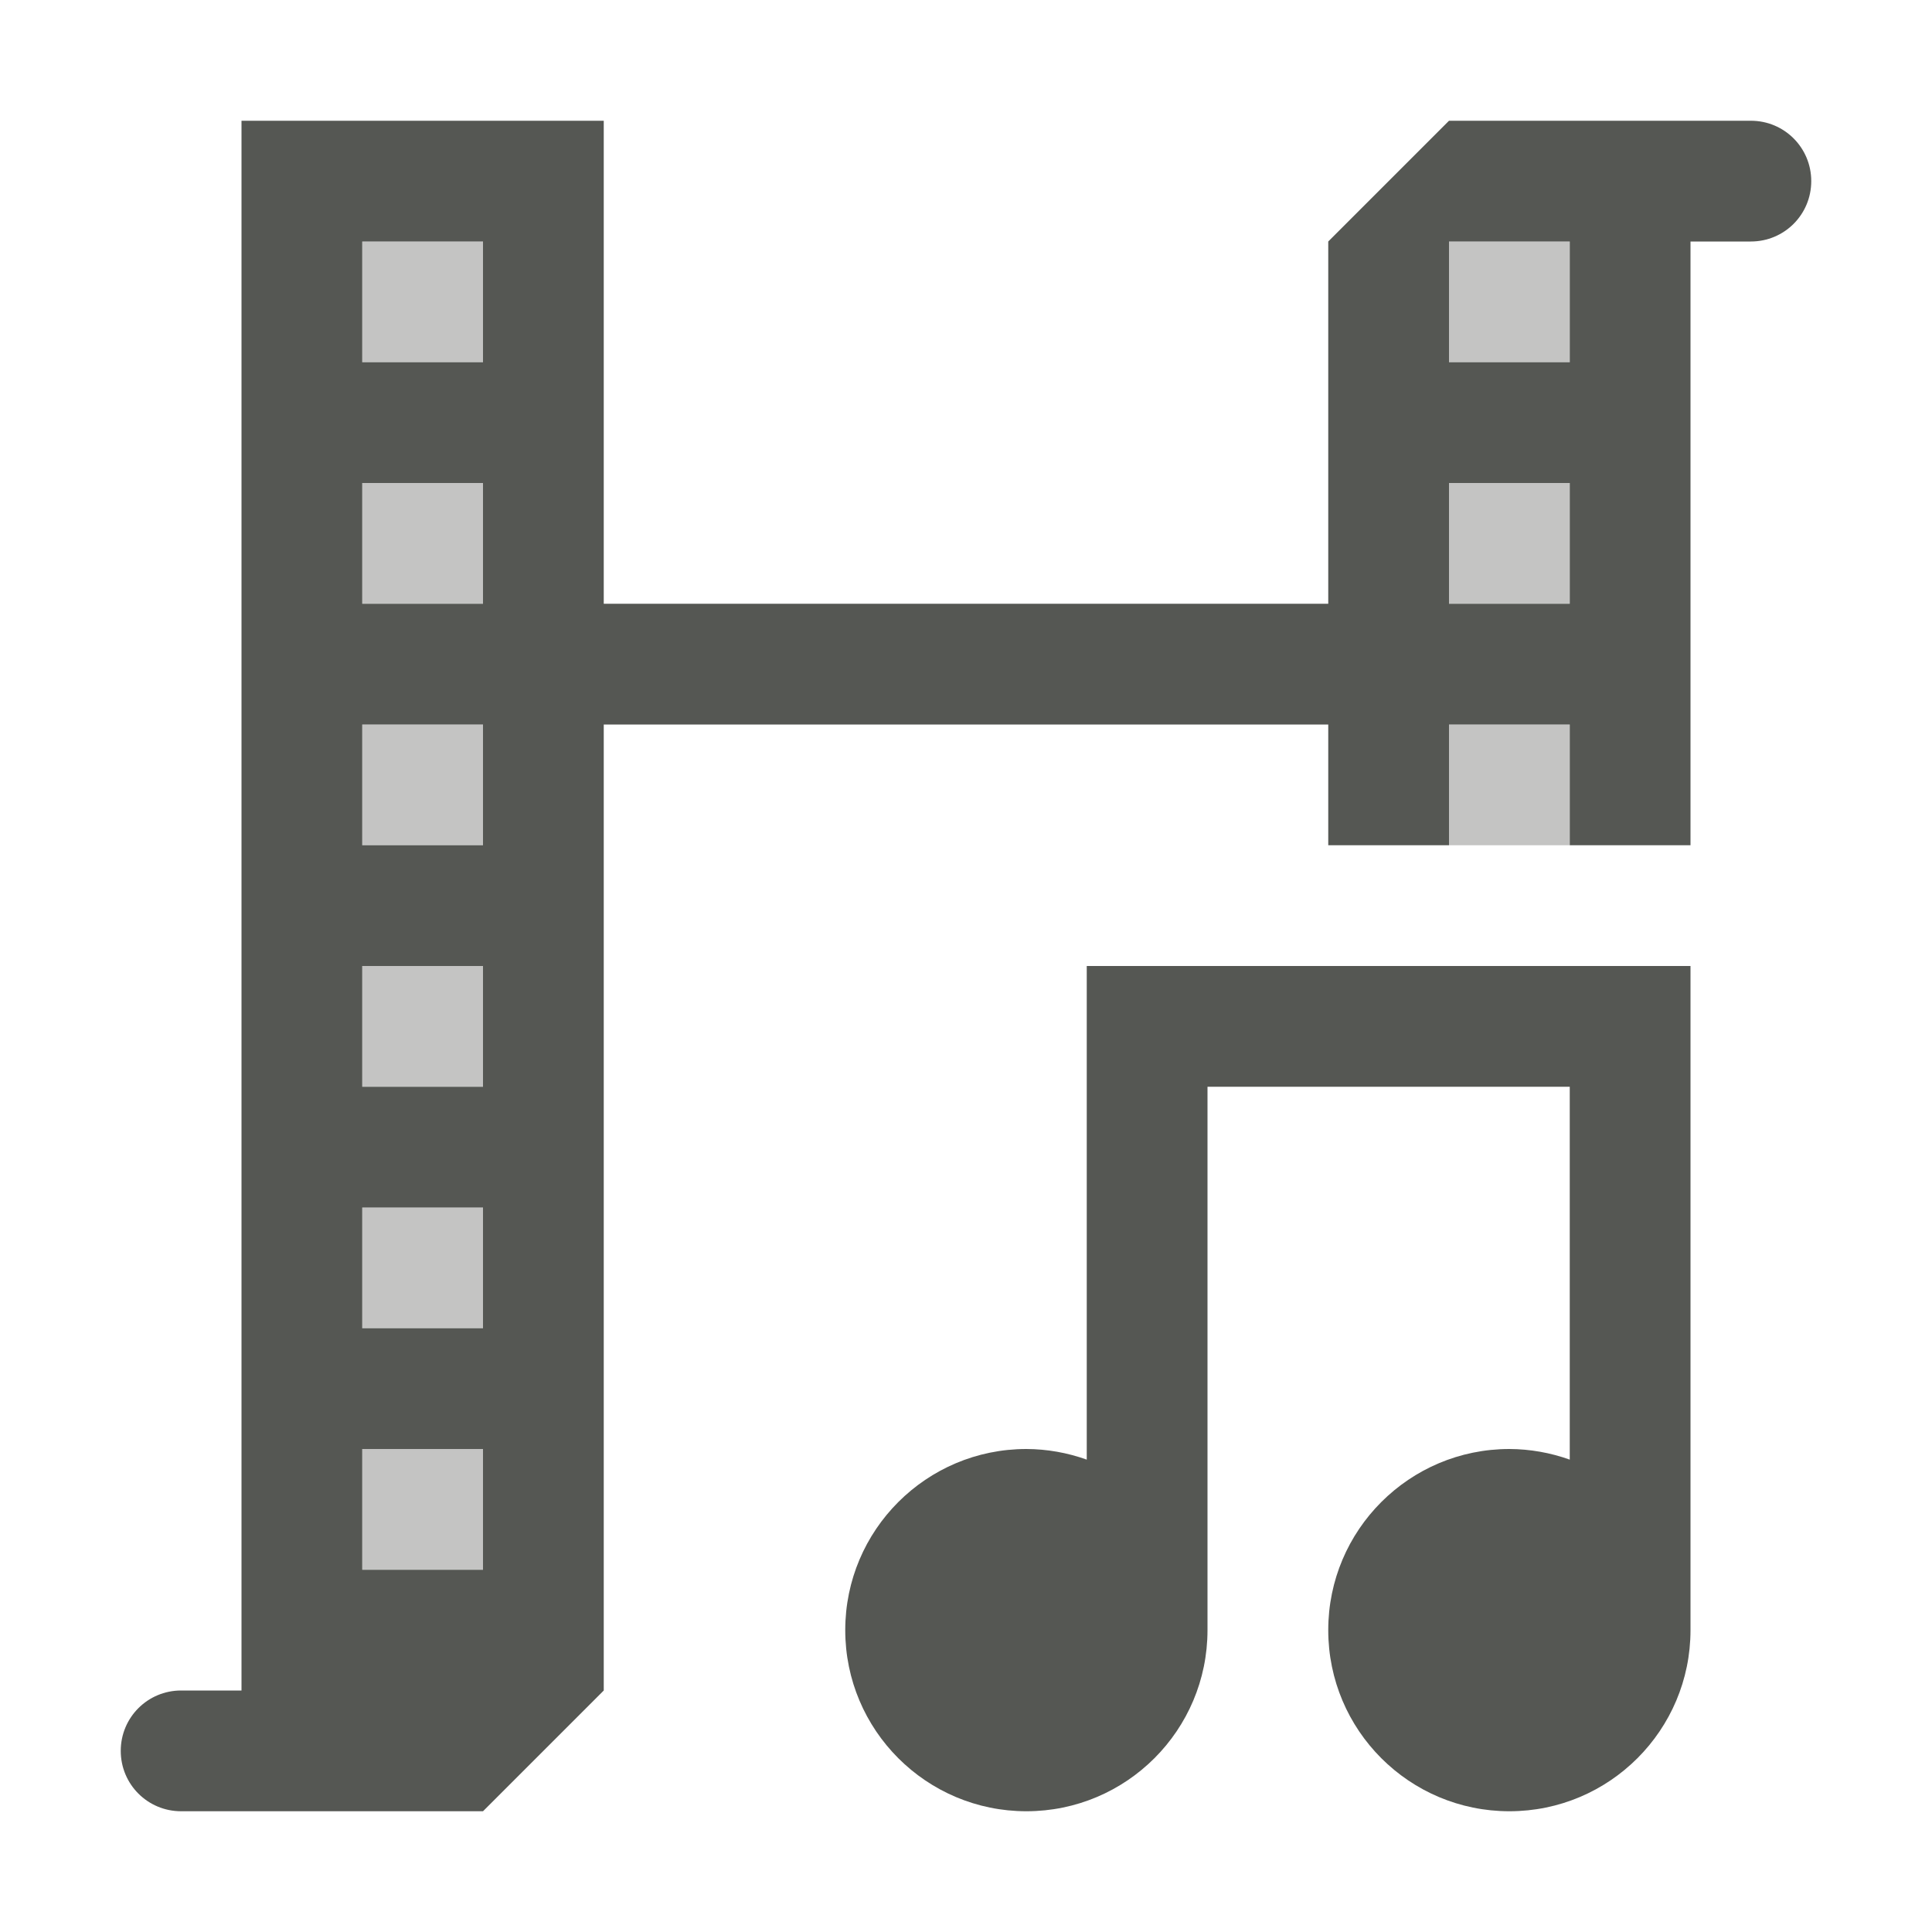
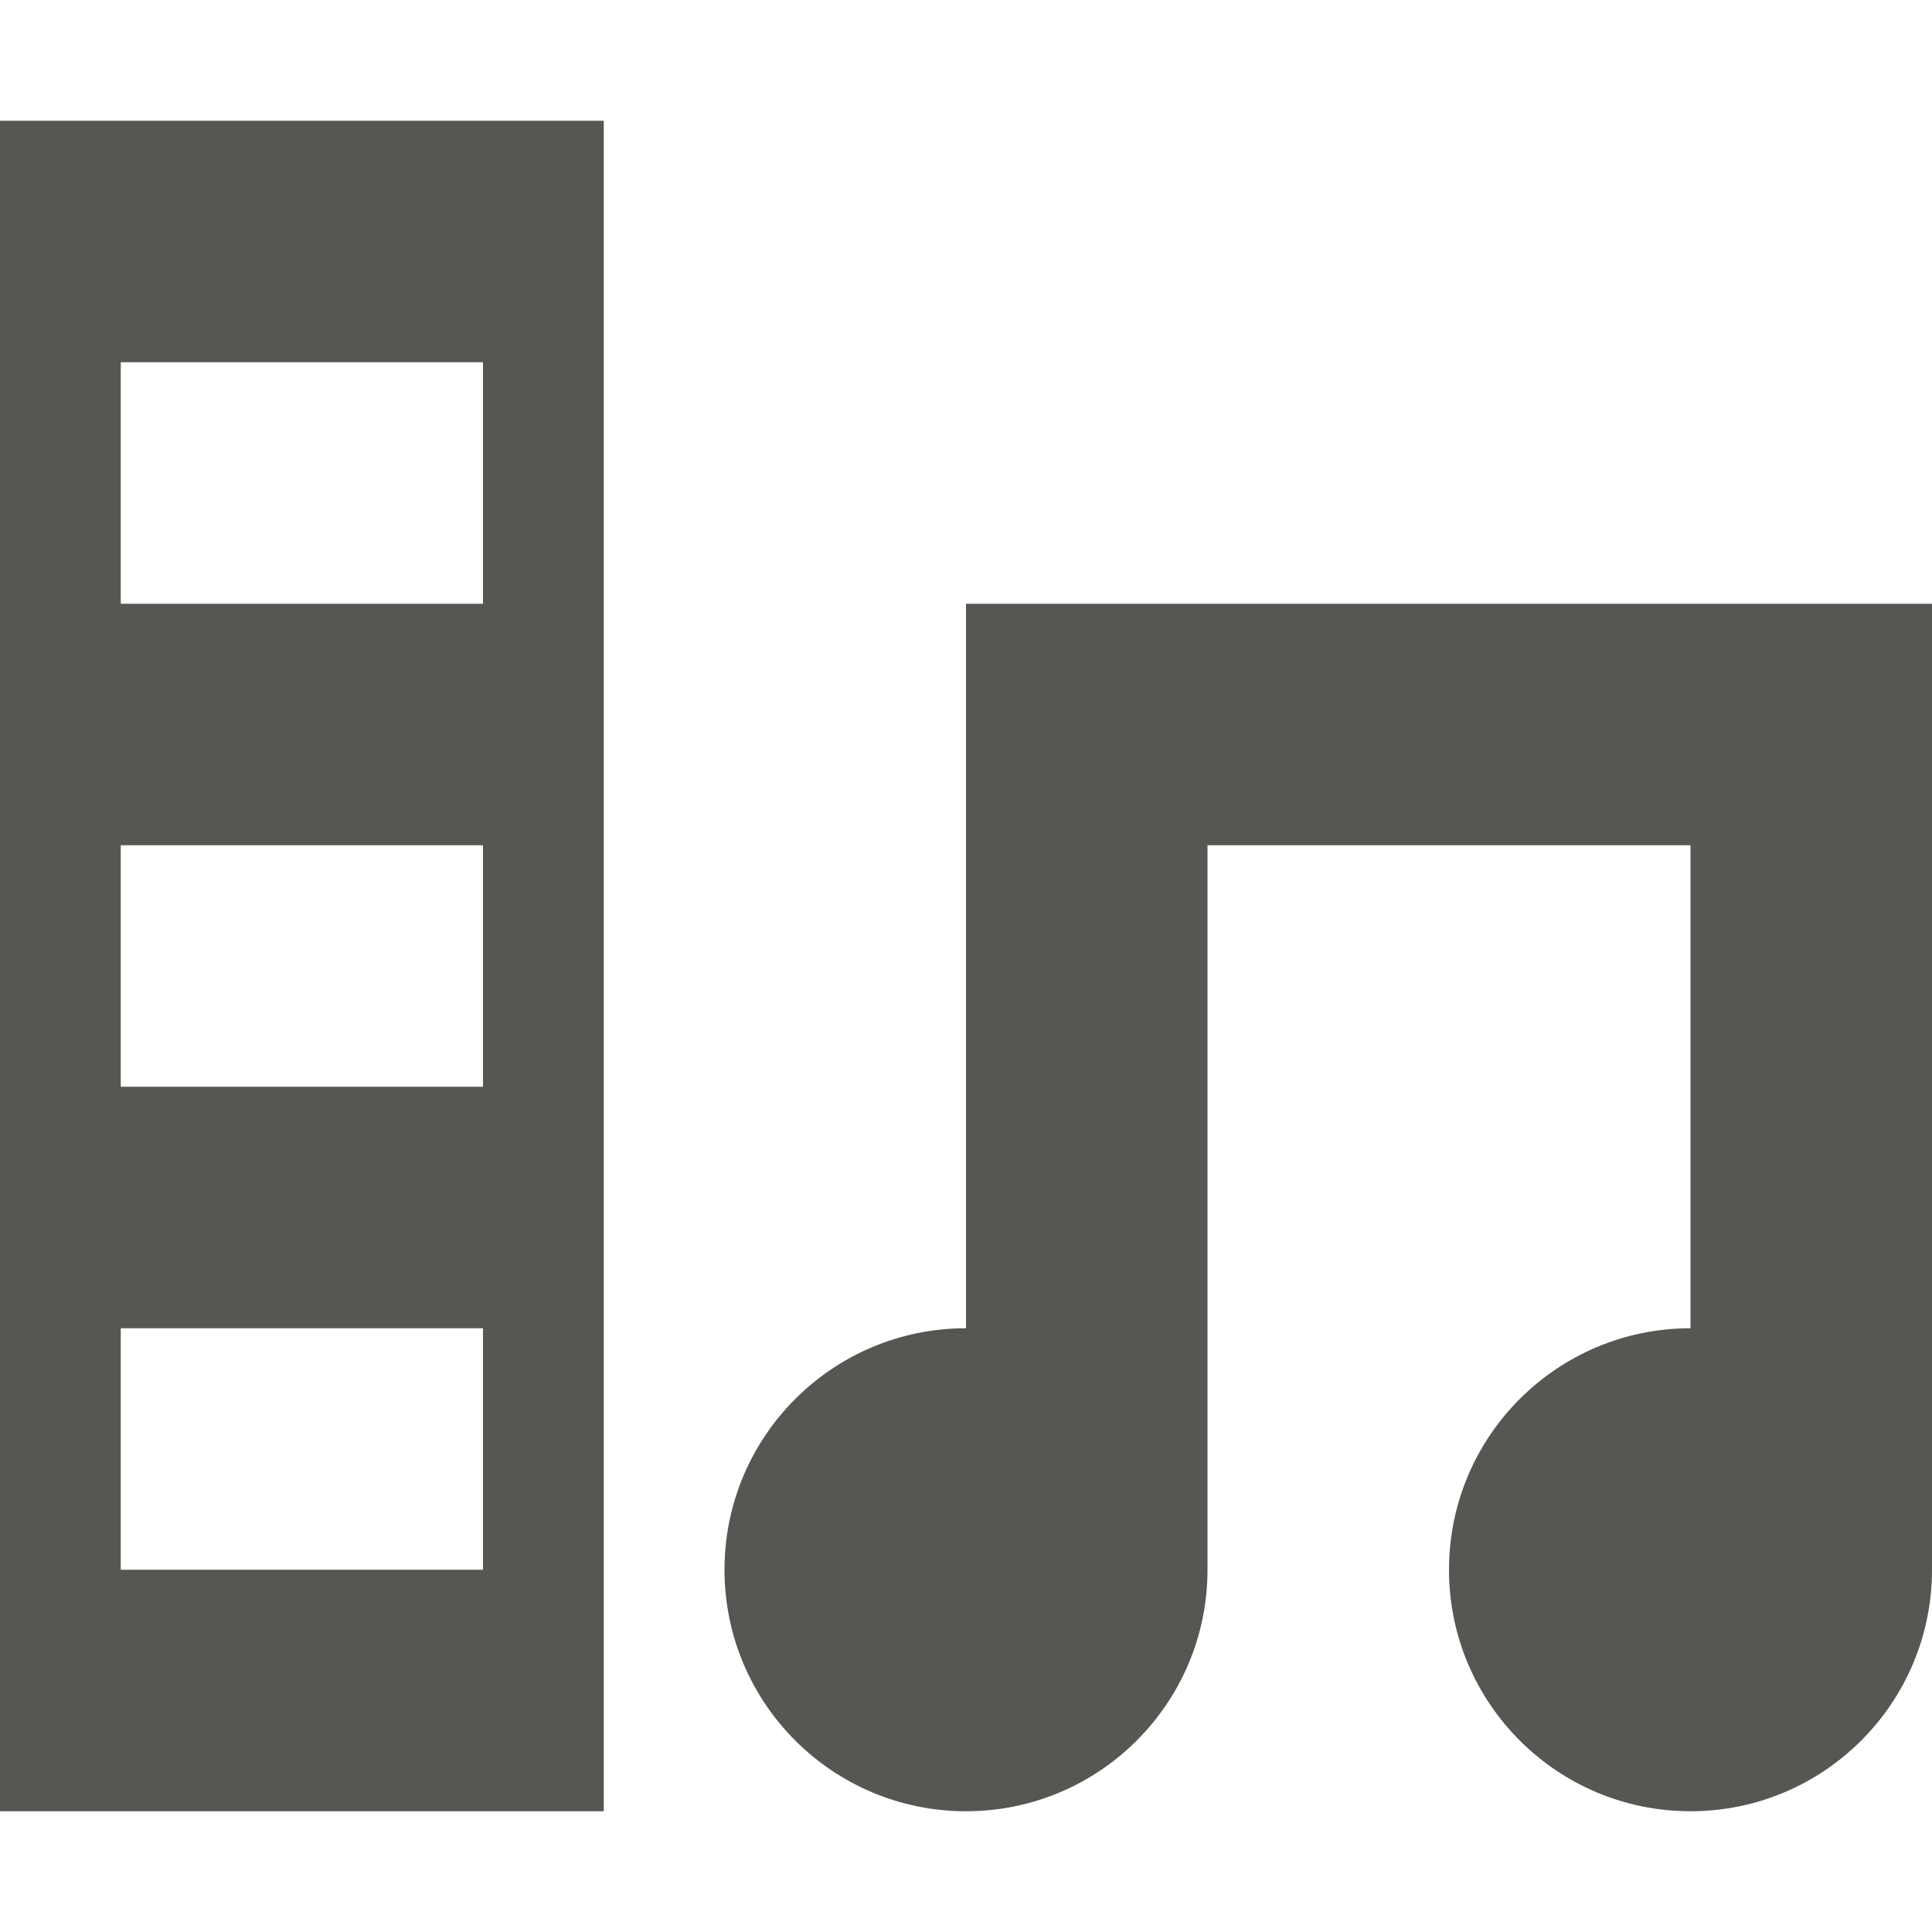
<svg xmlns="http://www.w3.org/2000/svg" viewBox="0 0 16 16">
-   <path style="fill:#555753" d="M 9 8 L 9 9 L 9 12.088 A 1.5 1.5 0 0 0 8.5 12 A 1.5 1.5 0 0 0 7 13.5 A 1.5 1.5 0 0 0 8.5 15 A 1.5 1.5 0 0 0 10 13.5 L 10 9 L 13 9 L 13 12.088 A 1.5 1.5 0 0 0 12.5 12 A 1.5 1.5 0 0 0 11 13.5 A 1.5 1.5 0 0 0 12.5 15 A 1.5 1.5 0 0 0 14 13.5 L 14 9 L 14 8 L 9 8 z " />
-   <path style="fill:#555753" d="M 2 1 L 2 14 L 1.5 14 C 1.223 14 1 14.223 1 14.5 C 1 14.777 1.223 15 1.5 15 L 4 15 L 5 14 L 5 6 L 11 6 L 11 7 L 12 7 L 12 6 L 13 6 L 13 7 L 14 7 L 14 2 L 14.5 2 C 14.777 2 15 1.777 15 1.5 C 15 1.223 14.777 1 14.5 1 L 12 1 L 11 2 L 11 5 L 5 5 L 5 1 L 2 1 z M 3 2 L 4 2 L 4 3 L 3 3 L 3 2 z M 12 2 L 13 2 L 13 3 L 12 3 L 12 2 z M 3 4 L 4 4 L 4 5 L 3 5 L 3 4 z M 12 4 L 13 4 L 13 5 L 12 5 L 12 4 z M 3 6 L 4 6 L 4 7 L 3 7 L 3 6 z M 3 8 L 4 8 L 4 9 L 3 9 L 3 8 z M 3 10 L 4 10 L 4 11 L 3 11 L 3 10 z M 3 12 L 4 12 L 4 13 L 3 13 L 3 12 z " />
-   <path style="opacity:0.35;fill:#555753" d="M 3 2 L 3 3 L 4 3 L 4 2 L 3 2 z M 12 2 L 12 3 L 13 3 L 13 2 L 12 2 z M 3 4 L 3 5 L 4 5 L 4 4 L 3 4 z M 12 4 L 12 5 L 13 5 L 13 4 L 12 4 z M 3 6 L 3 7 L 4 7 L 4 6 L 3 6 z M 12 6 L 12 7 L 13 7 L 13 6 L 12 6 z M 3 8 L 3 9 L 4 9 L 4 8 L 3 8 z M 3 10 L 3 11 L 4 11 L 4 10 L 3 10 z M 3 12 L 3 13 L 4 13 L 4 12 L 3 12 z " />
+   <path style="fill:#555753" d="M 0 1 L 0 15 L 5 15 L 5 1 L 0 1 z M 1 3 L 4 3 L 4 5 L 1 5 L 1 3 z M 8 5 L 8 7 L 8 11 A 2 2 0 0 0 6 13 A 2 2 0 0 0 8 15 A 2 2 0 0 0 10 13 L 10 7 L 14 7 L 14 11 A 2 2 0 0 0 12 13 A 2 2 0 0 0 14 15 A 2 2 0 0 0 16 13 L 16 5 L 8 5 z M 1 7 L 4 7 L 4 9 L 1 9 L 1 7 z M 1 11 L 4 11 L 4 13 L 1 13 L 1 11 z " />
</svg>
